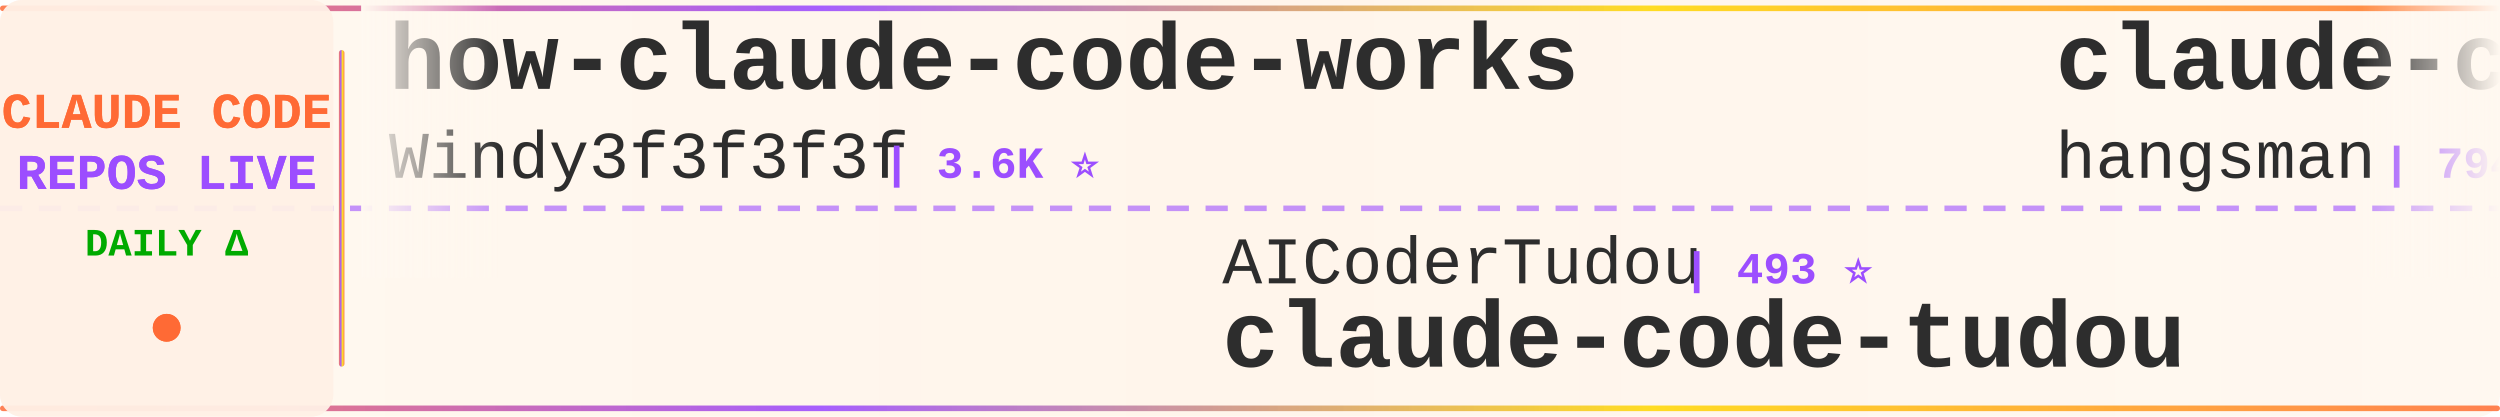
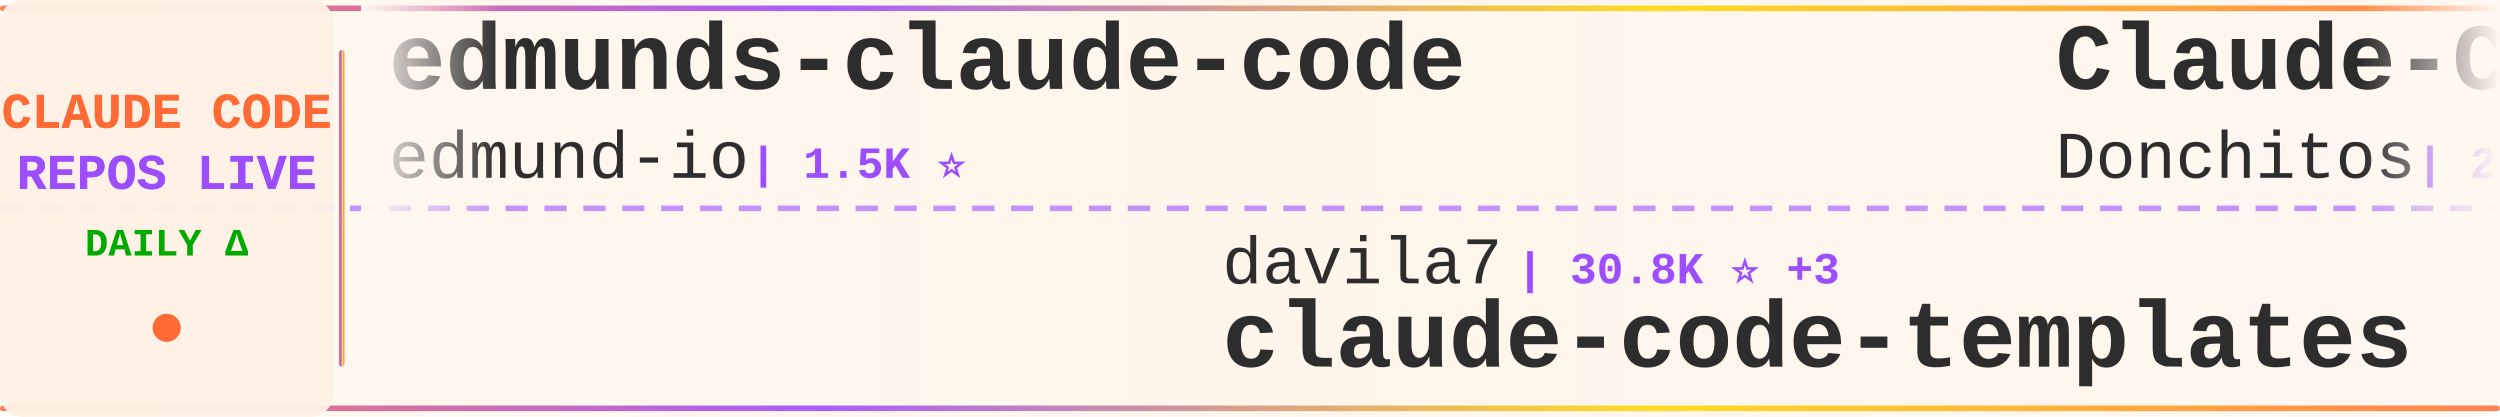
<svg xmlns="http://www.w3.org/2000/svg" width="900" height="150">
  <defs>
    <linearGradient id="tickerBg" x1="0%" y1="0%" x2="100%" y2="0%">
      <stop offset="0%" style="stop-color:#fff8f0;stop-opacity:0.98" />
      <stop offset="50%" style="stop-color:#fff5eb;stop-opacity:1" />
      <stop offset="100%" style="stop-color:#fff8f0;stop-opacity:0.98" />
    </linearGradient>
    <linearGradient id="borderGrad" x1="0%" y1="0%" x2="100%" y2="0%">
      <stop offset="0%" style="stop-color:#FF6B35;stop-opacity:0.85">
        <animate attributeName="stop-opacity" values="0.85;1;0.85" dur="2s" repeatCount="indefinite" />
      </stop>
      <stop offset="33%" style="stop-color:#9C4EFF;stop-opacity:0.9">
        <animate attributeName="stop-opacity" values="0.9;1;0.9" dur="2.2s" repeatCount="indefinite" />
      </stop>
      <stop offset="66%" style="stop-color:#FFD700;stop-opacity:0.85">
        <animate attributeName="stop-opacity" values="0.85;1;0.85" dur="1.8s" repeatCount="indefinite" />
      </stop>
      <stop offset="100%" style="stop-color:#FF6B35;stop-opacity:0.85">
        <animate attributeName="stop-opacity" values="0.85;1;0.85" dur="2s" repeatCount="indefinite" />
      </stop>
    </linearGradient>
    <filter id="textGlow">
      <feGaussianBlur stdDeviation="0.15" result="coloredBlur" />
      <feMerge>
        <feMergeNode in="coloredBlur" />
        <feMergeNode in="SourceGraphic" />
      </feMerge>
    </filter>
    <filter id="metricGlow">
      <feGaussianBlur stdDeviation="0.2" result="coloredBlur" />
      <feMerge>
        <feMergeNode in="coloredBlur" />
        <feMergeNode in="SourceGraphic" />
      </feMerge>
    </filter>
    <linearGradient id="leftFade" x1="0%" y1="0%" x2="100%" y2="0%">
      <stop offset="0%" style="stop-color:#fff8f0;stop-opacity:1" />
      <stop offset="100%" style="stop-color:#fff8f0;stop-opacity:0" />
    </linearGradient>
    <linearGradient id="rightFade" x1="0%" y1="0%" x2="100%" y2="0%">
      <stop offset="0%" style="stop-color:#fff8f0;stop-opacity:0" />
      <stop offset="100%" style="stop-color:#fff8f0;stop-opacity:1" />
    </linearGradient>
  </defs>
  <rect width="900" height="150" fill="url(#tickerBg)" rx="8" />
  <rect x="0" y="2" width="900" height="2" fill="url(#borderGrad)" rx="1" />
  <rect x="0" y="146" width="900" height="2" fill="url(#borderGrad)" rx="1" />
  <line x1="0" y1="75" x2="900" y2="75" stroke="#9C4EFF" stroke-width="2" stroke-dasharray="8 6" opacity="0.6" />
  <rect x="0" y="0" width="120" height="150" fill="#fff0e6" opacity="0.95" rx="8" />
  <text x="60" y="46" font-family="'Courier New', monospace" font-size="18" font-weight="bold" fill="#FF6B35" text-anchor="middle" filter="url(#textGlow)">
    CLAUDE CODE
  </text>
  <text x="60" y="68" font-family="'Courier New', monospace" font-size="18" font-weight="bold" fill="#9C4EFF" text-anchor="middle" filter="url(#textGlow)">
    REPOS LIVE
  </text>
  <text x="60" y="92" font-family="'Courier New', monospace" font-size="14" font-weight="bold" fill="#00aa00" text-anchor="middle">
    DAILY Δ
  </text>
  <circle cx="60" cy="118" r="5" fill="#FF6B35" filter="url(#metricGlow)">
    <animate attributeName="r" values="4;6;4" dur="1.5s" repeatCount="indefinite" />
    <animate attributeName="opacity" values="0.6;1;0.6" dur="1.5s" repeatCount="indefinite" />
  </circle>
  <rect x="122" y="18" width="2" height="114" fill="url(#borderGrad)" rx="1" />
  <clipPath id="tickerClip">
    <rect x="130" y="0" width="770" height="150" />
  </clipPath>
  <g clip-path="url(#tickerClip)">
    <g id="tickerItems">
      <animateTransform attributeName="transform" attributeType="XML" type="translate" from="0 0" to="-3000 0" dur="54s" repeatCount="indefinite" />
      <g transform="translate(0, 0)">
-         <text x="140" y="32" font-family="'Courier New', monospace" font-size="34" font-weight="bold" fill="#2d2d2d">how-claude-code-works</text>
-         <text x="140" y="64" font-family="'Courier New', monospace" font-size="24" font-weight="normal" fill="#2d2d2d" opacity="1.0">Windy3f3f3f3f</text>
-         <text x="318" y="64" font-family="'Courier New', monospace" font-size="16" font-weight="bold" fill="#9C4EFF"> | 3.6K ⭐</text>
+         <text x="140" y="32" font-family="'Courier New', monospace" font-size="34" font-weight="bold" fill="#2d2d2d">edmunds-claude-code</text>
+         <text x="140" y="64" font-family="'Courier New', monospace" font-size="24" font-weight="normal" fill="#2d2d2d" opacity="1.0">edmund-io</text>
+         <text x="270" y="64" font-family="'Courier New', monospace" font-size="16" font-weight="bold" fill="#9C4EFF"> | 1.5K ⭐</text>
      </g>
      <g transform="translate(300, 0)">
-         <text x="140" y="102" font-family="'Courier New', monospace" font-size="24" font-weight="normal" fill="#2d2d2d" opacity="1.0">AICoderTudou</text>
-         <text x="306" y="102" font-family="'Courier New', monospace" font-size="16" font-weight="bold" fill="#9C4EFF"> | 493 ⭐</text>
-         <text x="140" y="132" font-family="'Courier New', monospace" font-size="34" font-weight="bold" fill="#2d2d2d">claude-code-tudou</text>
+         <text x="140" y="102" font-family="'Courier New', monospace" font-size="24" font-weight="normal" fill="#2d2d2d" opacity="1.0">davila7</text>
+         <text x="246" y="102" font-family="'Courier New', monospace" font-size="16" font-weight="bold" fill="#9C4EFF"> | 30.8K ⭐ +3</text>
+         <text x="140" y="132" font-family="'Courier New', monospace" font-size="34" font-weight="bold" fill="#2d2d2d">claude-code-templates</text>
      </g>
      <g transform="translate(600, 0)">
-         <text x="140" y="32" font-family="'Courier New', monospace" font-size="34" font-weight="bold" fill="#2d2d2d">claude-code-source</text>
-         <text x="140" y="64" font-family="'Courier New', monospace" font-size="24" font-weight="normal" fill="#2d2d2d" opacity="1.0">hangsman</text>
-         <text x="258" y="64" font-family="'Courier New', monospace" font-size="16" font-weight="bold" fill="#9C4EFF"> | 794 ⭐</text>
+         <text x="140" y="32" font-family="'Courier New', monospace" font-size="34" font-weight="bold" fill="#2d2d2d">Claude-Code-Game-Studios</text>
+         <text x="140" y="64" font-family="'Courier New', monospace" font-size="24" font-weight="normal" fill="#2d2d2d" opacity="1.0">Donchitos</text>
+         <text x="270" y="64" font-family="'Courier New', monospace" font-size="16" font-weight="bold" fill="#9C4EFF"> | 25.1K ⭐ +7</text>
      </g>
      <g transform="translate(900, 0)">
-         <text x="140" y="102" font-family="'Courier New', monospace" font-size="24" font-weight="normal" fill="#2d2d2d" opacity="1.0">zstmfhy</text>
-         <text x="246" y="102" font-family="'Courier New', monospace" font-size="16" font-weight="bold" fill="#9C4EFF"> | 189 ⭐</text>
-         <text x="140" y="132" font-family="'Courier New', monospace" font-size="34" font-weight="bold" fill="#2d2d2d">Claude-code</text>
+         <text x="140" y="102" font-family="'Courier New', monospace" font-size="24" font-weight="normal" fill="#2d2d2d" opacity="1.0">luyao618</text>
+         <text x="258" y="102" font-family="'Courier New', monospace" font-size="16" font-weight="bold" fill="#9C4EFF"> | 1.7K ⭐</text>
+         <text x="140" y="132" font-family="'Courier New', monospace" font-size="34" font-weight="bold" fill="#2d2d2d">Claude-Code-Source-Study</text>
      </g>
      <g transform="translate(1200, 0)">
-         <text x="140" y="32" font-family="'Courier New', monospace" font-size="34" font-weight="bold" fill="#2d2d2d">claude-code-sourcemap</text>
-         <text x="140" y="64" font-family="'Courier New', monospace" font-size="24" font-weight="normal" fill="#2d2d2d" opacity="1.0">ChinaSiro</text>
-         <text x="270" y="64" font-family="'Courier New', monospace" font-size="16" font-weight="bold" fill="#9C4EFF"> | 9.7K ⭐ +1</text>
+         <text x="140" y="32" font-family="'Courier New', monospace" font-size="34" font-weight="bold" fill="#2d2d2d">claude-code-prompts</text>
+         <text x="140" y="64" font-family="'Courier New', monospace" font-size="24" font-weight="normal" fill="#2d2d2d" opacity="1.0">repowise-dev</text>
+         <text x="306" y="64" font-family="'Courier New', monospace" font-size="16" font-weight="bold" fill="#9C4EFF"> | 1.2K ⭐</text>
      </g>
      <g transform="translate(1500, 0)">
-         <text x="140" y="102" font-family="'Courier New', monospace" font-size="24" font-weight="normal" fill="#2d2d2d" opacity="1.0">ding113</text>
-         <text x="246" y="102" font-family="'Courier New', monospace" font-size="16" font-weight="bold" fill="#9C4EFF"> | 3.4K ⭐</text>
-         <text x="140" y="132" font-family="'Courier New', monospace" font-size="34" font-weight="bold" fill="#2d2d2d">claude-code-hub</text>
+         <text x="140" y="102" font-family="'Courier New', monospace" font-size="24" font-weight="normal" fill="#2d2d2d" opacity="1.0">andrew-kramer-inno</text>
+         <text x="378" y="102" font-family="'Courier New', monospace" font-size="16" font-weight="bold" fill="#9C4EFF"> | 596 ⭐</text>
+         <text x="140" y="132" font-family="'Courier New', monospace" font-size="34" font-weight="bold" fill="#2d2d2d">claude-code-source-build</text>
      </g>
      <g transform="translate(1800, 0)">
-         <text x="140" y="32" font-family="'Courier New', monospace" font-size="34" font-weight="bold" fill="#2d2d2d">my-claude-code-setup</text>
-         <text x="140" y="64" font-family="'Courier New', monospace" font-size="24" font-weight="normal" fill="#2d2d2d" opacity="1.0">centminmod</text>
-         <text x="282" y="64" font-family="'Courier New', monospace" font-size="16" font-weight="bold" fill="#9C4EFF"> | 2.6K ⭐</text>
+         <text x="140" y="32" font-family="'Courier New', monospace" font-size="34" font-weight="bold" fill="#2d2d2d">awesome-claude-code-plug...</text>
+         <text x="140" y="64" font-family="'Courier New', monospace" font-size="24" font-weight="normal" fill="#2d2d2d" opacity="1.0">ccplugins</text>
+         <text x="270" y="64" font-family="'Courier New', monospace" font-size="16" font-weight="bold" fill="#9C4EFF"> | 941 ⭐ +2</text>
      </g>
      <g transform="translate(2100, 0)">
-         <text x="140" y="102" font-family="'Courier New', monospace" font-size="24" font-weight="normal" fill="#2d2d2d" opacity="1.0">lorryjovens-hub</text>
-         <text x="342" y="102" font-family="'Courier New', monospace" font-size="16" font-weight="bold" fill="#9C4EFF"> | 1.7K ⭐</text>
-         <text x="140" y="132" font-family="'Courier New', monospace" font-size="34" font-weight="bold" fill="#2d2d2d">claude-code-rust</text>
+         <text x="140" y="102" font-family="'Courier New', monospace" font-size="24" font-weight="normal" fill="#2d2d2d" opacity="1.0">frankbria</text>
+         <text x="270" y="102" font-family="'Courier New', monospace" font-size="16" font-weight="bold" fill="#9C4EFF"> | 9.6K ⭐ +1</text>
+         <text x="140" y="132" font-family="'Courier New', monospace" font-size="34" font-weight="bold" fill="#2d2d2d">ralph-claude-code</text>
      </g>
      <g transform="translate(2400, 0)">
-         <text x="140" y="32" font-family="'Courier New', monospace" font-size="34" font-weight="bold" fill="#2d2d2d">ECC</text>
-         <text x="140" y="64" font-family="'Courier New', monospace" font-size="24" font-weight="normal" fill="#2d2d2d" opacity="1.0">affaan-m</text>
-         <text x="258" y="64" font-family="'Courier New', monospace" font-size="16" font-weight="bold" fill="#9C4EFF"> | 259.2K ⭐ +199</text>
+         <text x="140" y="32" font-family="'Courier New', monospace" font-size="34" font-weight="bold" fill="#2d2d2d">claude-code-video-toolki...</text>
+         <text x="140" y="64" font-family="'Courier New', monospace" font-size="24" font-weight="normal" fill="#2d2d2d" opacity="1.0">digitalsamba</text>
+         <text x="306" y="64" font-family="'Courier New', monospace" font-size="16" font-weight="bold" fill="#9C4EFF"> | 2.1K ⭐ +1</text>
      </g>
      <g transform="translate(2700, 0)">
-         <text x="140" y="102" font-family="'Courier New', monospace" font-size="24" font-weight="normal" fill="#2d2d2d" opacity="1.0">AprilNEA</text>
-         <text x="258" y="102" font-family="'Courier New', monospace" font-size="16" font-weight="bold" fill="#9C4EFF"> | 391 ⭐</text>
-         <text x="140" y="132" font-family="'Courier New', monospace" font-size="34" font-weight="bold" fill="#2d2d2d">claude-code-source</text>
+         <text x="140" y="102" font-family="'Courier New', monospace" font-size="24" font-weight="normal" fill="#2d2d2d" opacity="1.0">nicedreamzapp</text>
+         <text x="318" y="102" font-family="'Courier New', monospace" font-size="16" font-weight="bold" fill="#9C4EFF"> | 3.3K ⭐ +1</text>
+         <text x="140" y="132" font-family="'Courier New', monospace" font-size="34" font-weight="bold" fill="#2d2d2d">claude-code-local</text>
      </g>
      <g transform="translate(3000, 0)">
-         <text x="140" y="32" font-family="'Courier New', monospace" font-size="34" font-weight="bold" fill="#2d2d2d">how-claude-code-works</text>
-         <text x="140" y="64" font-family="'Courier New', monospace" font-size="24" font-weight="normal" fill="#2d2d2d" opacity="1.0">Windy3f3f3f3f</text>
-         <text x="318" y="64" font-family="'Courier New', monospace" font-size="16" font-weight="bold" fill="#9C4EFF"> | 3.6K ⭐</text>
+         <text x="140" y="32" font-family="'Courier New', monospace" font-size="34" font-weight="bold" fill="#2d2d2d">edmunds-claude-code</text>
+         <text x="140" y="64" font-family="'Courier New', monospace" font-size="24" font-weight="normal" fill="#2d2d2d" opacity="1.0">edmund-io</text>
+         <text x="270" y="64" font-family="'Courier New', monospace" font-size="16" font-weight="bold" fill="#9C4EFF"> | 1.5K ⭐</text>
      </g>
      <g transform="translate(3300, 0)">
-         <text x="140" y="102" font-family="'Courier New', monospace" font-size="24" font-weight="normal" fill="#2d2d2d" opacity="1.0">AICoderTudou</text>
-         <text x="306" y="102" font-family="'Courier New', monospace" font-size="16" font-weight="bold" fill="#9C4EFF"> | 493 ⭐</text>
-         <text x="140" y="132" font-family="'Courier New', monospace" font-size="34" font-weight="bold" fill="#2d2d2d">claude-code-tudou</text>
+         <text x="140" y="102" font-family="'Courier New', monospace" font-size="24" font-weight="normal" fill="#2d2d2d" opacity="1.0">davila7</text>
+         <text x="246" y="102" font-family="'Courier New', monospace" font-size="16" font-weight="bold" fill="#9C4EFF"> | 30.8K ⭐ +3</text>
+         <text x="140" y="132" font-family="'Courier New', monospace" font-size="34" font-weight="bold" fill="#2d2d2d">claude-code-templates</text>
      </g>
      <g transform="translate(3600, 0)">
-         <text x="140" y="32" font-family="'Courier New', monospace" font-size="34" font-weight="bold" fill="#2d2d2d">claude-code-source</text>
-         <text x="140" y="64" font-family="'Courier New', monospace" font-size="24" font-weight="normal" fill="#2d2d2d" opacity="1.0">hangsman</text>
-         <text x="258" y="64" font-family="'Courier New', monospace" font-size="16" font-weight="bold" fill="#9C4EFF"> | 794 ⭐</text>
+         <text x="140" y="32" font-family="'Courier New', monospace" font-size="34" font-weight="bold" fill="#2d2d2d">Claude-Code-Game-Studios</text>
+         <text x="140" y="64" font-family="'Courier New', monospace" font-size="24" font-weight="normal" fill="#2d2d2d" opacity="1.0">Donchitos</text>
+         <text x="270" y="64" font-family="'Courier New', monospace" font-size="16" font-weight="bold" fill="#9C4EFF"> | 25.1K ⭐ +7</text>
      </g>
      <g transform="translate(3900, 0)">
-         <text x="140" y="102" font-family="'Courier New', monospace" font-size="24" font-weight="normal" fill="#2d2d2d" opacity="1.0">zstmfhy</text>
-         <text x="246" y="102" font-family="'Courier New', monospace" font-size="16" font-weight="bold" fill="#9C4EFF"> | 189 ⭐</text>
-         <text x="140" y="132" font-family="'Courier New', monospace" font-size="34" font-weight="bold" fill="#2d2d2d">Claude-code</text>
+         <text x="140" y="102" font-family="'Courier New', monospace" font-size="24" font-weight="normal" fill="#2d2d2d" opacity="1.0">luyao618</text>
+         <text x="258" y="102" font-family="'Courier New', monospace" font-size="16" font-weight="bold" fill="#9C4EFF"> | 1.7K ⭐</text>
+         <text x="140" y="132" font-family="'Courier New', monospace" font-size="34" font-weight="bold" fill="#2d2d2d">Claude-Code-Source-Study</text>
      </g>
    </g>
  </g>
  <rect x="130" y="0" width="50" height="100" fill="url(#leftFade)" />
  <rect x="850" y="0" width="50" height="100" fill="url(#rightFade)" />
</svg>
